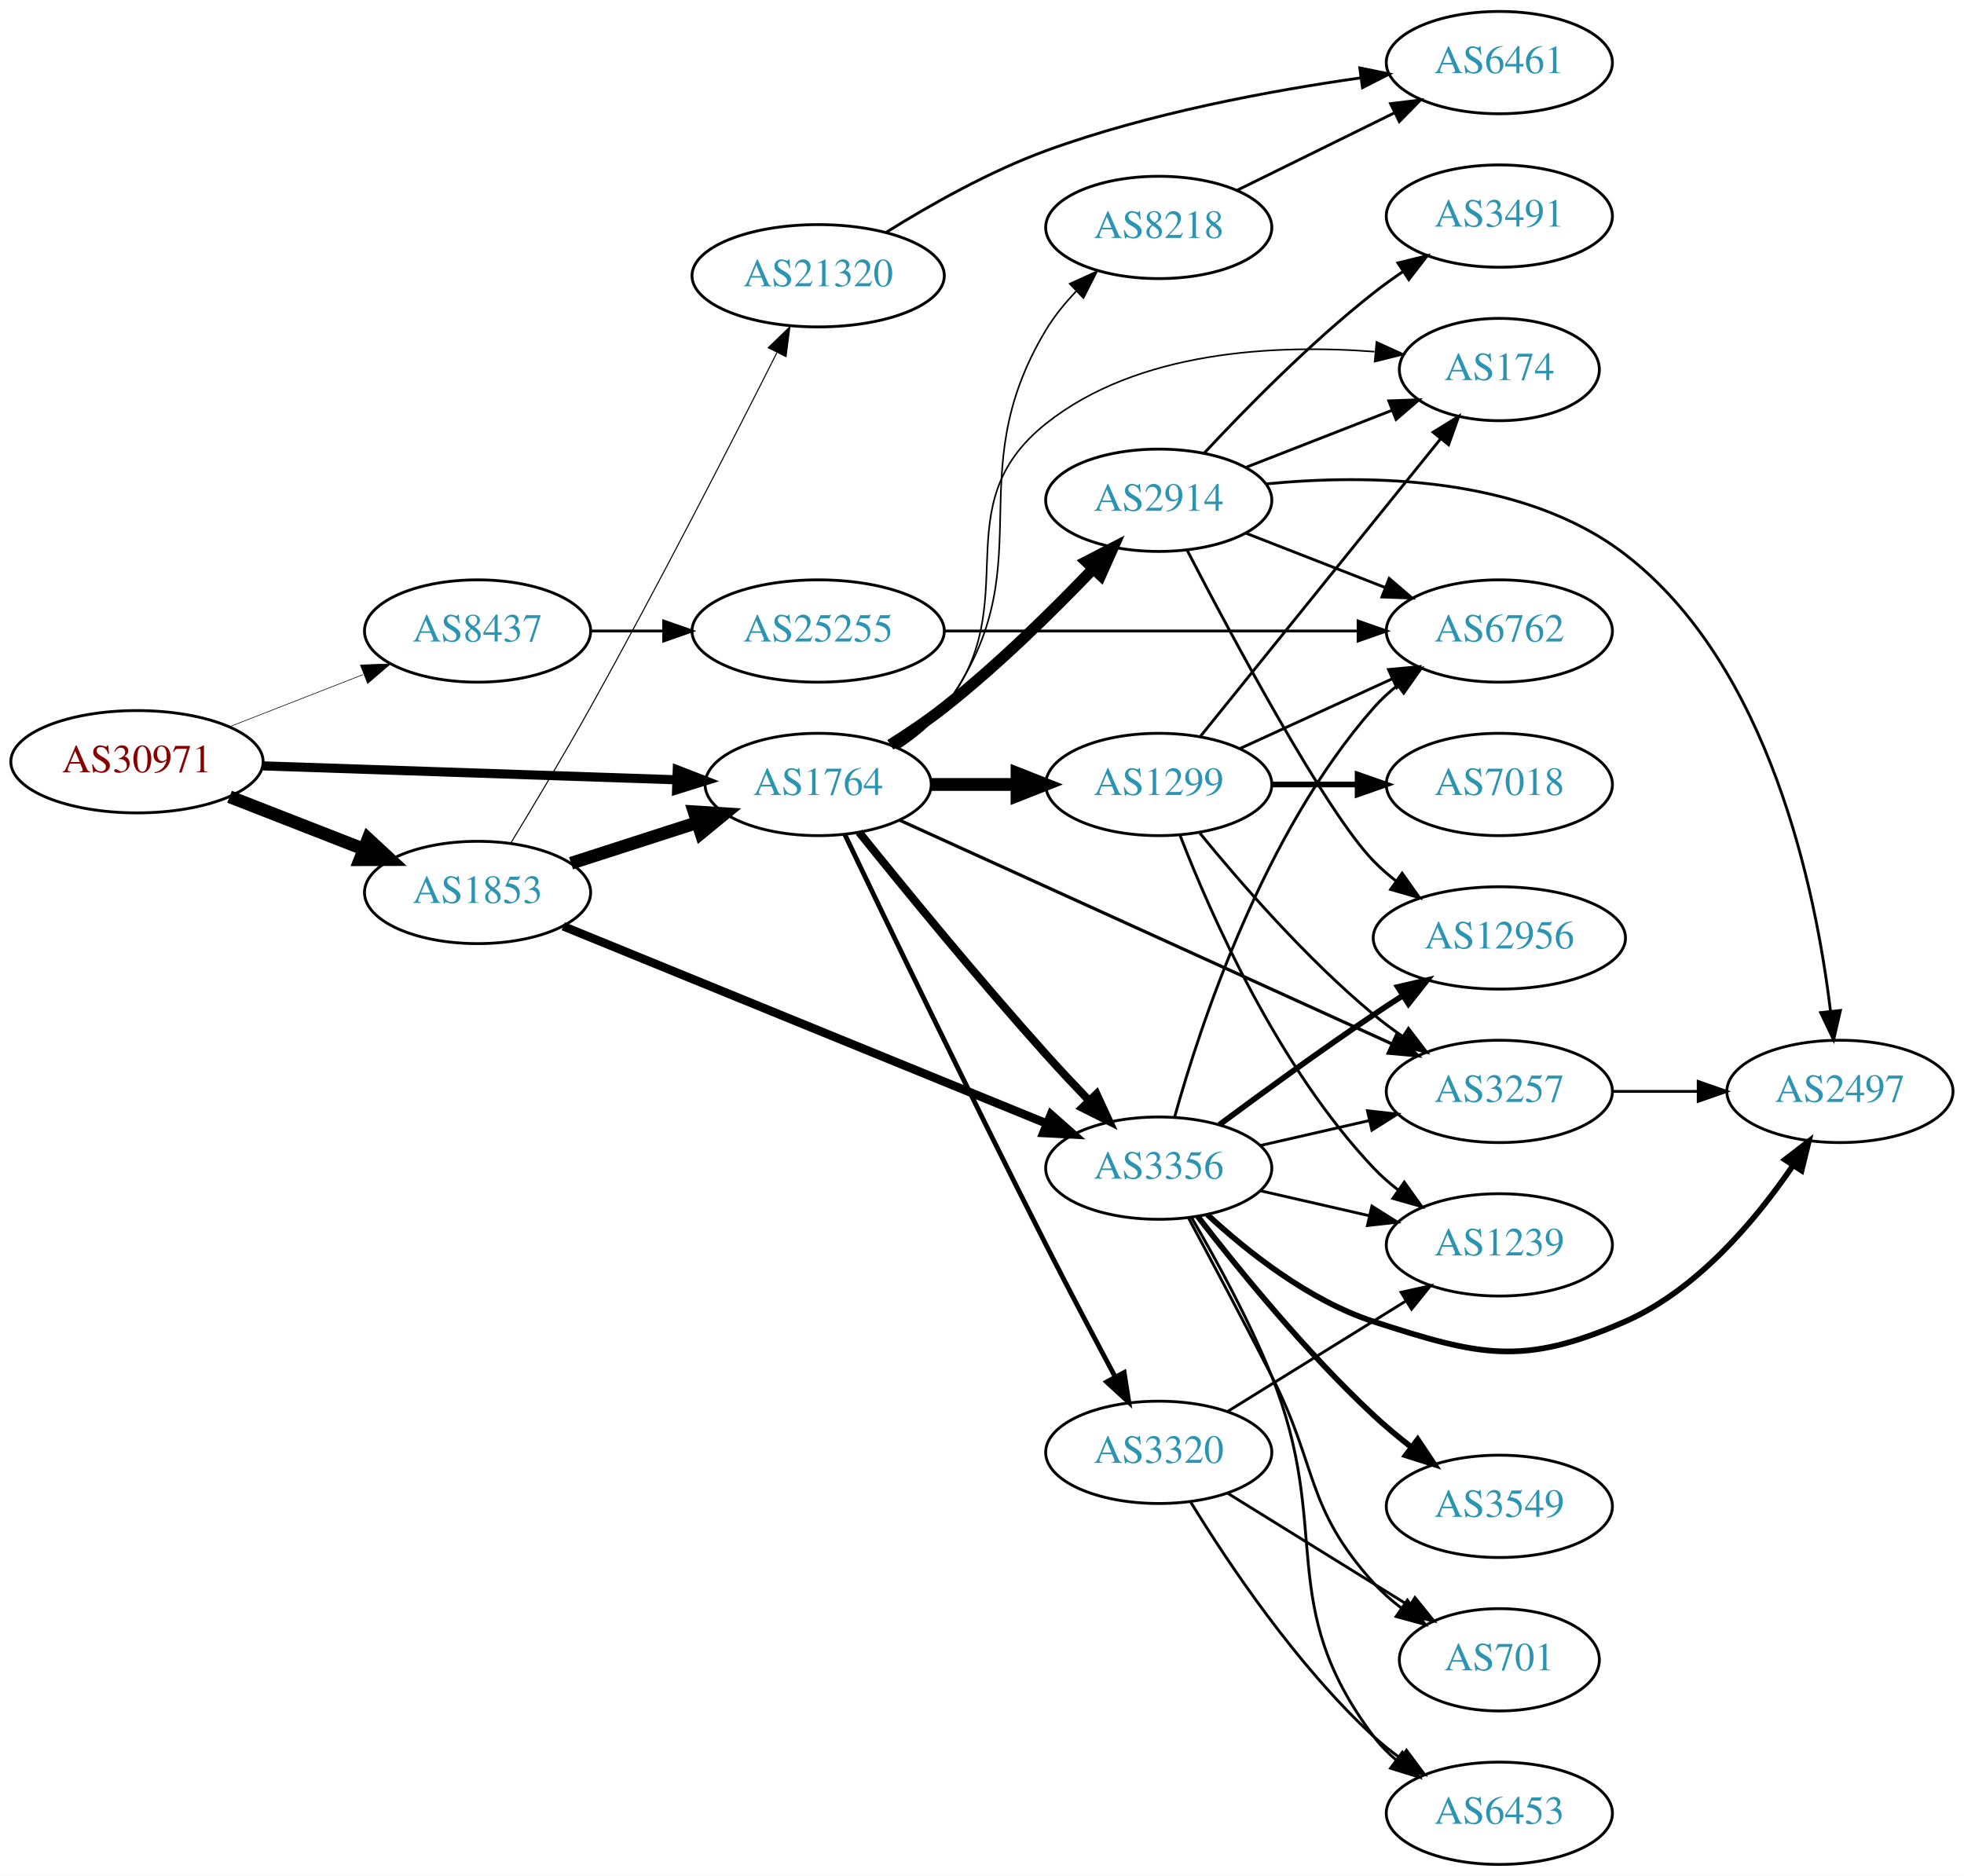
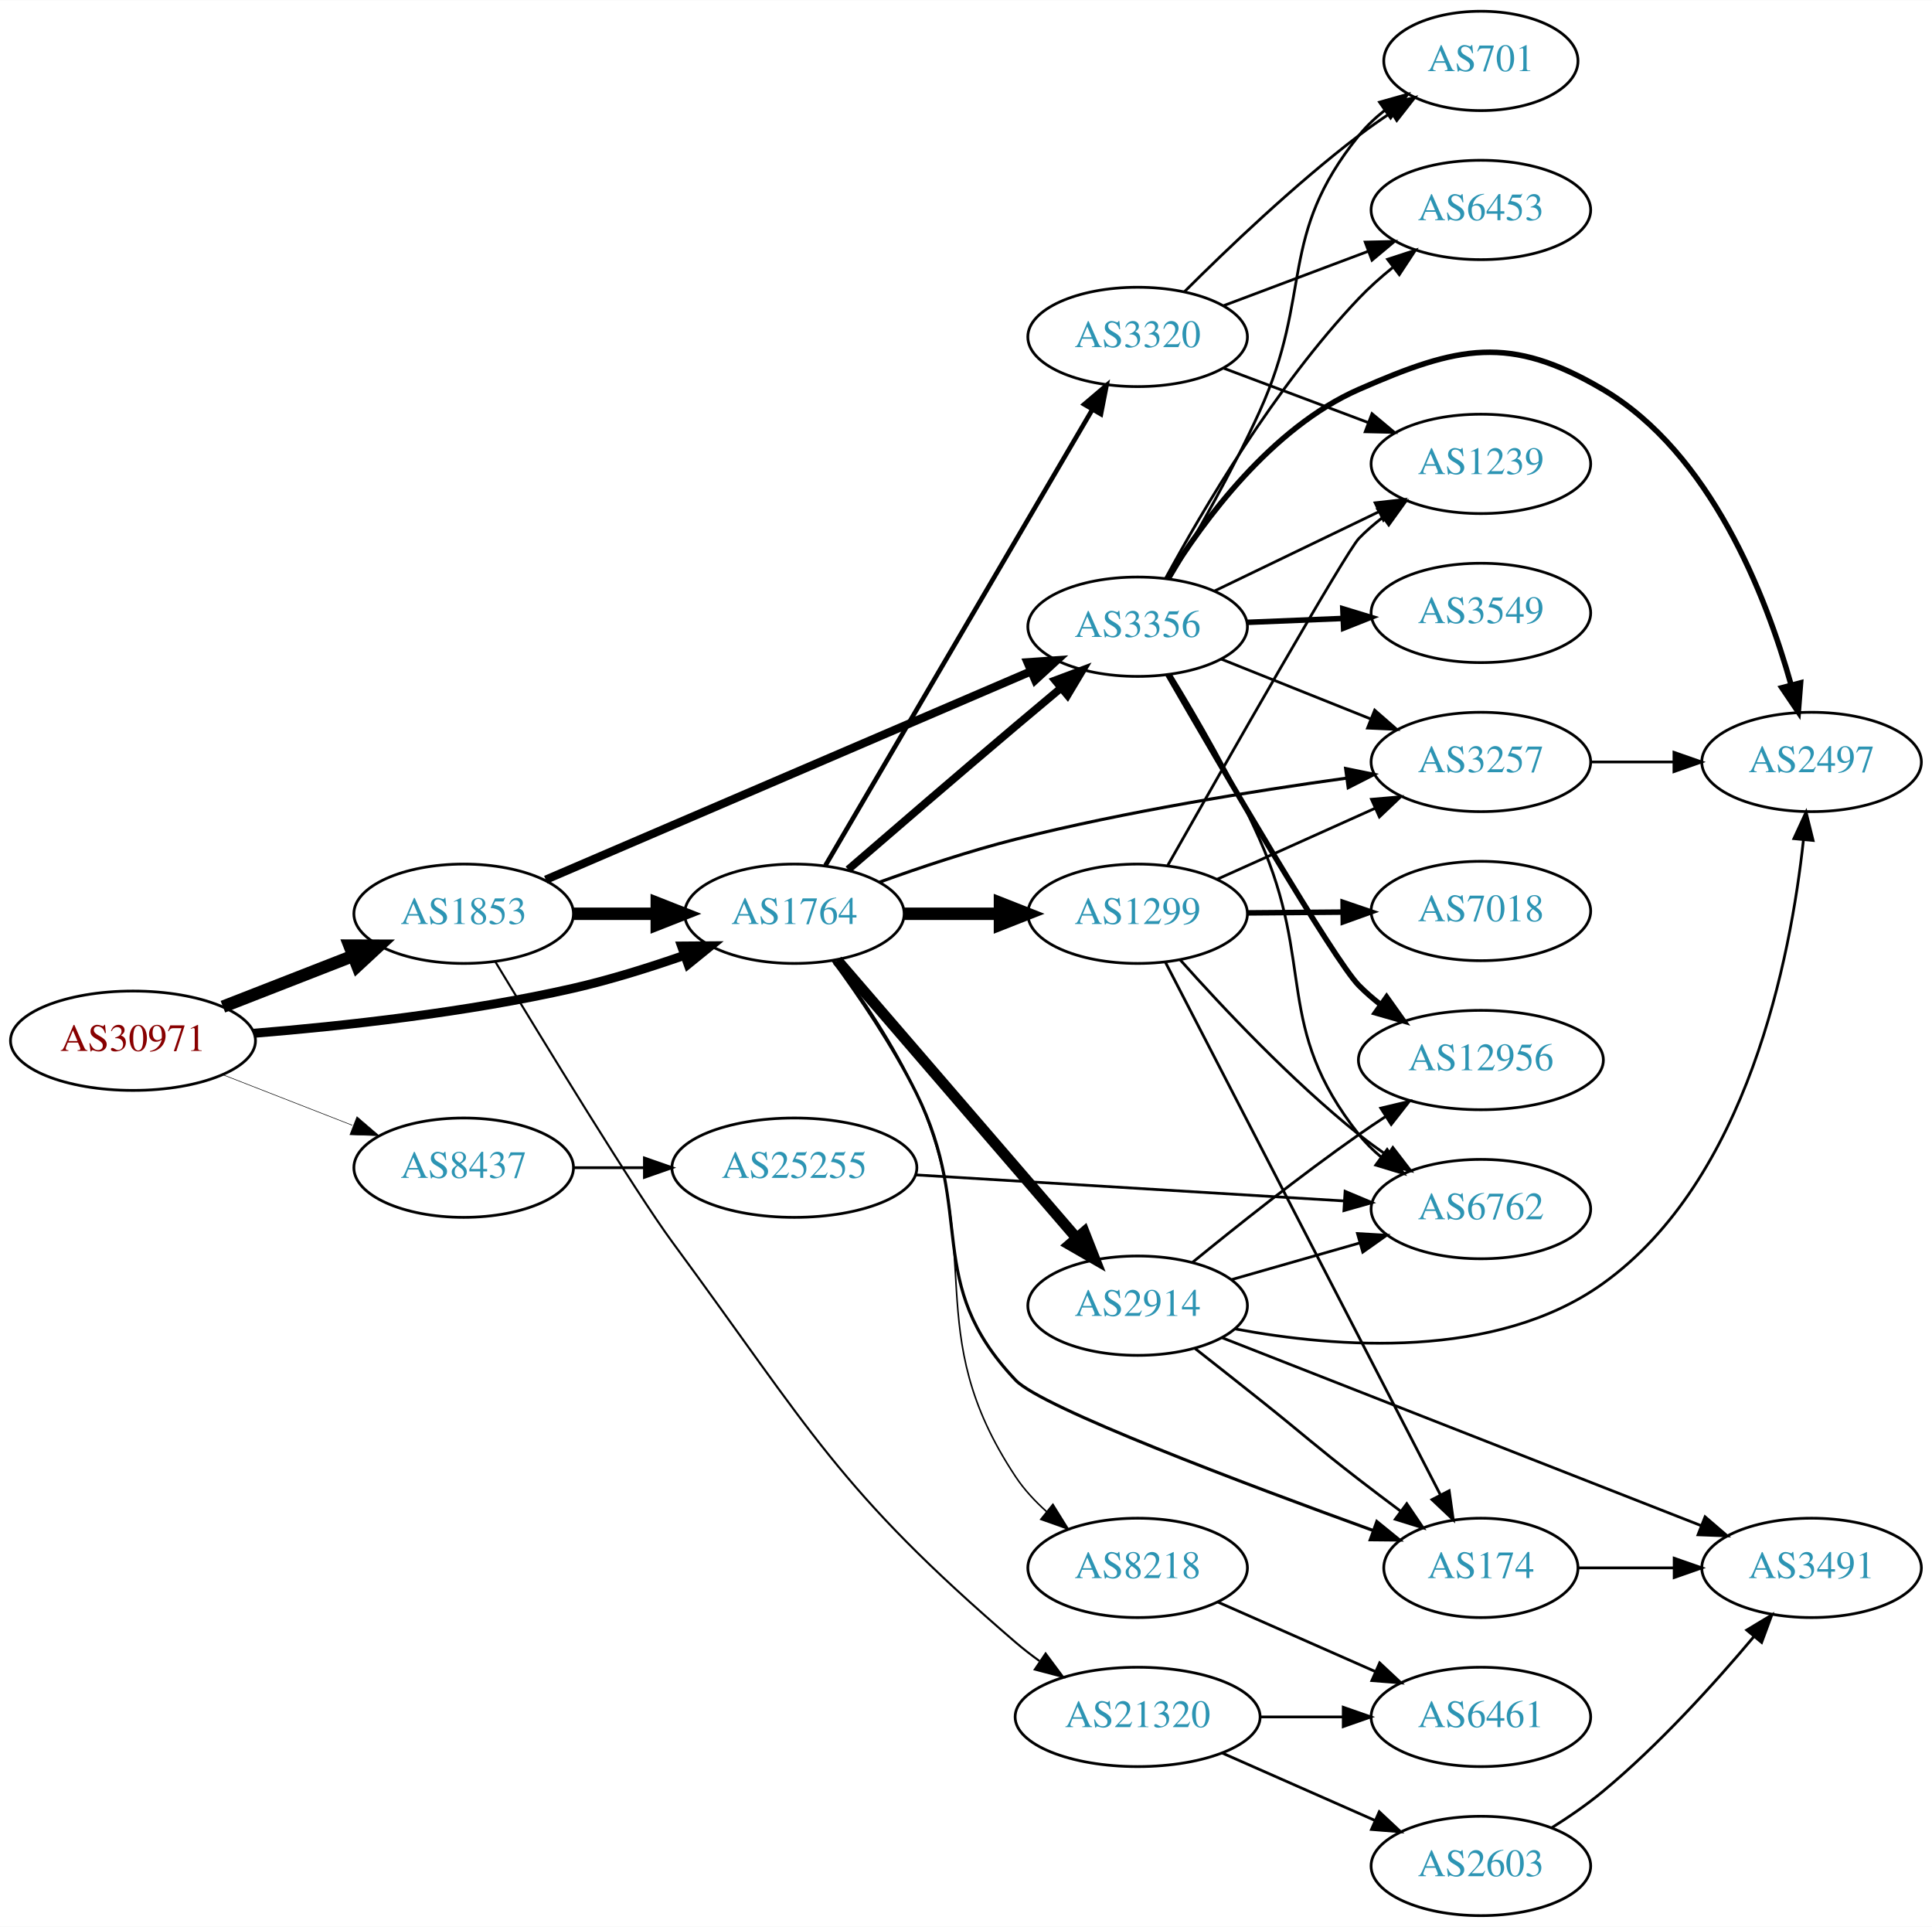
- <svg xmlns="http://www.w3.org/2000/svg" xmlns:xlink="http://www.w3.org/1999/xlink" width="691pt" height="660pt" viewBox="0.00 0.00 691.06 660.00">
-   <g id="graph0" class="graph" transform="scale(1 1) rotate(0) translate(4 656)">
-     <polygon fill="white" stroke="none" points="-4,4 -4,-656 687.055,-656 687.055,4 -4,4" />
+ <svg xmlns="http://www.w3.org/2000/svg" xmlns:xlink="http://www.w3.org/1999/xlink" width="700pt" height="698pt" viewBox="0.00 0.00 700.15 698.00">
+   <g id="graph0" class="graph" transform="scale(1 1) rotate(0) translate(4 694)">
+     <polygon fill="white" stroke="none" points="-4,4 -4,-694 696.155,-694 696.155,4 -4,4" />
    <g id="node1" class="node">
      <g id="a_node1">
        <a xlink:href="/asn/30971" xlink:title="AS30971 ~ Jakob-Haringer-Strasse 8 [AT]">
-           <ellipse fill="#ffffff" stroke="black" cx="44.196" cy="-388" rx="44.393" ry="18" />
-           <text text-anchor="middle" x="44.196" y="-384.3" font-family="Times,serif" font-size="14.00" fill="#880000">AS30971</text>
+           <ellipse fill="#ffffff" stroke="black" cx="44.196" cy="-317" rx="44.393" ry="18" />
+           <text text-anchor="middle" x="44.196" y="-313.3" font-family="Times,serif" font-size="14.00" fill="#880000">AS30971</text>
        </a>
      </g>
    </g>
    <g id="node2" class="node">
      <g id="a_node2">
        <a xlink:href="/asn/1764" xlink:title="AS1764 ~ NEXTLAYER-AS [AT]">
-           <ellipse fill="#ffffff" stroke="black" cx="283.881" cy="-380" rx="39.794" ry="18" />
-           <text text-anchor="middle" x="283.881" y="-376.3" font-family="Times,serif" font-size="14.00" fill="#2c94b3">AS1764</text>
+           <ellipse fill="#ffffff" stroke="black" cx="283.881" cy="-363" rx="39.794" ry="18" />
+           <text text-anchor="middle" x="283.881" y="-359.3" font-family="Times,serif" font-size="14.00" fill="#2c94b3">AS1764</text>
        </a>
      </g>
    </g>
    <g id="edge1" class="edge">
-       <path fill="none" stroke="black" stroke-width="3.214" d="M88.515,-386.542C129.583,-385.16 191.197,-383.086 234.004,-381.645" />
-       <polygon fill="black" stroke="black" stroke-width="3.214" points="234.31,-385.137 244.187,-381.302 234.075,-378.141 234.31,-385.137" />
+       <path fill="none" stroke="black" stroke-width="3.273" d="M87.989,-319.694C120.121,-322.302 165.046,-327.199 203.685,-336 216.985,-339.029 231.183,-343.469 243.831,-347.876" />
+       <polygon fill="black" stroke="black" stroke-width="3.273" points="243,-351.297 253.595,-351.377 245.363,-344.707 243,-351.297" />
    </g>
    <g id="node3" class="node">
      <g id="a_node3">
        <a xlink:href="/asn/1853" xlink:title="AS1853 ~ ACOnet Backbone [AT]">
-           <ellipse fill="#ffffff" stroke="black" cx="164.039" cy="-342" rx="39.794" ry="18" />
-           <text text-anchor="middle" x="164.039" y="-338.3" font-family="Times,serif" font-size="14.00" fill="#2c94b3">AS1853</text>
+           <ellipse fill="#ffffff" stroke="black" cx="164.039" cy="-363" rx="39.794" ry="18" />
+           <text text-anchor="middle" x="164.039" y="-359.3" font-family="Times,serif" font-size="14.00" fill="#2c94b3">AS1853</text>
        </a>
      </g>
    </g>
    <g id="edge2" class="edge">
-       <path fill="none" stroke="black" stroke-width="4.5" d="M76.776,-375.673C91.205,-370.04 108.444,-363.311 123.706,-357.354" />
-       <polygon fill="black" stroke="black" stroke-width="4.5" points="125.516,-360.874 133.399,-353.57 122.652,-353.538 125.516,-360.874" />
+       <path fill="none" stroke="black" stroke-width="4.5" d="M76.776,-329.327C91.205,-334.96 108.444,-341.689 123.706,-347.646" />
+       <polygon fill="black" stroke="black" stroke-width="4.5" points="122.652,-351.462 133.399,-351.43 125.516,-344.126 122.652,-351.462" />
    </g>
    <g id="node4" class="node">
      <g id="a_node4">
        <a xlink:href="/asn/8437" xlink:title="AS8437 ~ Hutchison Drei Austria GmbH [AT]">
-           <ellipse fill="#ffffff" stroke="black" cx="164.039" cy="-434" rx="39.794" ry="18" />
-           <text text-anchor="middle" x="164.039" y="-430.3" font-family="Times,serif" font-size="14.00" fill="#2c94b3">AS8437</text>
+           <ellipse fill="#ffffff" stroke="black" cx="164.039" cy="-271" rx="39.794" ry="18" />
+           <text text-anchor="middle" x="164.039" y="-267.3" font-family="Times,serif" font-size="14.00" fill="#2c94b3">AS8437</text>
        </a>
      </g>
    </g>
    <g id="edge3" class="edge">
-       <path fill="none" stroke="black" stroke-width="0.214" d="M76.776,-400.327C91.205,-405.96 108.444,-412.689 123.706,-418.646" />
-       <polygon fill="black" stroke="black" stroke-width="0.214" points="122.811,-422.054 133.399,-422.43 125.357,-415.534 122.811,-422.054" />
+       <path fill="none" stroke="black" stroke-width="0.205" d="M76.776,-304.673C91.205,-299.04 108.444,-292.311 123.706,-286.354" />
+       <polygon fill="black" stroke="black" stroke-width="0.205" points="125.357,-289.466 133.399,-282.57 122.811,-282.946 125.357,-289.466" />
    </g>
    <g id="node5" class="node">
      <g id="a_node5">
-         <a xlink:href="/asn/3257" xlink:title="AS3257 ~ GTT [DE]">
-           <ellipse fill="#ffffff" stroke="black" cx="523.566" cy="-272" rx="39.794" ry="18" />
-           <text text-anchor="middle" x="523.566" y="-268.3" font-family="Times,serif" font-size="14.00" fill="#2c94b3">AS3257</text>
+         <a xlink:href="/asn/8218" xlink:title="AS8218 ~ legacy Neotelecoms [FR]">
+           <ellipse fill="#ffffff" stroke="black" cx="408.273" cy="-126" rx="39.794" ry="18" />
+           <text text-anchor="middle" x="408.273" y="-122.3" font-family="Times,serif" font-size="14.00" fill="#2c94b3">AS8218</text>
        </a>
      </g>
    </g>
    <g id="edge4" class="edge">
-       <path fill="none" stroke="black" stroke-width="1.125" d="M312.612,-367.4C355.459,-347.93 437.797,-310.518 485.639,-288.779" />
-       <polygon fill="black" stroke="black" stroke-width="1.125" points="487.356,-291.843 495.012,-284.52 484.46,-285.47 487.356,-291.843" />
+       <path fill="none" stroke="black" stroke-width="0.562" d="M298.484,-345.995C307.975,-333.391 320.288,-315.444 328.077,-298 354.098,-239.73 328.789,-212.172 364.077,-159 367.143,-154.38 371.077,-150.143 375.319,-146.356" />
+       <polygon fill="black" stroke="black" stroke-width="0.562" points="377.57,-149.037 383.165,-140.04 373.181,-143.584 377.57,-149.037" />
    </g>
    <g id="node6" class="node">
      <g id="a_node6">
-         <a xlink:href="/asn/3356" xlink:title="AS3356 ~ Level 3 Parent, LLC [US]">
-           <ellipse fill="#ffffff" stroke="black" cx="403.724" cy="-245" rx="39.794" ry="18" />
-           <text text-anchor="middle" x="403.724" y="-241.3" font-family="Times,serif" font-size="14.00" fill="#2c94b3">AS3356</text>
+         <a xlink:href="/asn/2914" xlink:title="AS2914 ~ NTT America, Inc. [US]">
+           <ellipse fill="#ffffff" stroke="black" cx="408.273" cy="-221" rx="39.794" ry="18" />
+           <text text-anchor="middle" x="408.273" y="-217.3" font-family="Times,serif" font-size="14.00" fill="#2c94b3">AS2914</text>
        </a>
      </g>
    </g>
    <g id="edge5" class="edge">
-       <path fill="none" stroke="black" stroke-width="2.812" d="M298.256,-363.213C313.719,-343.981 340.123,-311.684 364.077,-285 368.845,-279.689 374.08,-274.111 379.117,-268.863" />
-       <polygon fill="black" stroke="black" stroke-width="2.812" points="381.828,-271.095 386.275,-261.478 376.802,-266.222 381.828,-271.095" />
+       <path fill="none" stroke="black" stroke-width="3.938" d="M299.402,-346.153C320.933,-321.173 361.443,-274.172 386.227,-245.418" />
+       <polygon fill="black" stroke="black" stroke-width="3.938" points="388.894,-247.685 392.772,-237.825 383.592,-243.115 388.894,-247.685" />
    </g>
    <g id="node7" class="node">
      <g id="a_node7">
-         <a xlink:href="/asn/1299" xlink:title="AS1299 ~ Telia Carrier [EU]">
-           <ellipse fill="#ffffff" stroke="black" cx="403.724" cy="-380" rx="39.794" ry="18" />
-           <text text-anchor="middle" x="403.724" y="-376.3" font-family="Times,serif" font-size="14.00" fill="#2c94b3">AS1299</text>
+         <a xlink:href="/asn/174" xlink:title="AS174 ~ Cogent Communications [US]">
+           <ellipse fill="#ffffff" stroke="black" cx="532.666" cy="-126" rx="35.194" ry="18" />
+           <text text-anchor="middle" x="532.666" y="-122.3" font-family="Times,serif" font-size="14.00" fill="#2c94b3">AS174</text>
        </a>
      </g>
    </g>
    <g id="edge6" class="edge">
-       <path fill="none" stroke="black" stroke-width="4.5" d="M323.794,-380C333.347,-380 343.697,-380 353.659,-380" />
-       <polygon fill="black" stroke="black" stroke-width="4.5" points="353.852,-383.938 363.852,-380 353.852,-376.063 353.852,-383.938" />
+       <path fill="none" stroke="black" stroke-width="1.125" d="M297.87,-346.068C307.181,-333.354 319.538,-315.241 328.077,-298 349.787,-254.169 330.405,-229.478 364.077,-194 373.461,-184.113 447.224,-156.352 493.709,-139.514" />
+       <polygon fill="black" stroke="black" stroke-width="1.125" points="494.963,-142.782 503.182,-136.097 492.587,-136.198 494.963,-142.782" />
    </g>
    <g id="node8" class="node">
      <g id="a_node8">
-         <a xlink:href="/asn/3320" xlink:title="AS3320 ~ DTAG [DE]">
-           <ellipse fill="#ffffff" stroke="black" cx="403.724" cy="-145" rx="39.794" ry="18" />
-           <text text-anchor="middle" x="403.724" y="-141.3" font-family="Times,serif" font-size="14.00" fill="#2c94b3">AS3320</text>
+         <a xlink:href="/asn/1299" xlink:title="AS1299 ~ Telia Carrier [EU]">
+           <ellipse fill="#ffffff" stroke="black" cx="408.273" cy="-363" rx="39.794" ry="18" />
+           <text text-anchor="middle" x="408.273" y="-359.3" font-family="Times,serif" font-size="14.00" fill="#2c94b3">AS1299</text>
        </a>
      </g>
    </g>
    <g id="edge7" class="edge">
-       <path fill="none" stroke="black" stroke-width="1.688" d="M293.253,-362.408C307.505,-332.565 337.523,-270.173 364.077,-218 371.952,-202.528 381.021,-185.364 388.395,-171.569" />
-       <polygon fill="black" stroke="black" stroke-width="1.688" points="391.553,-173.085 393.193,-162.618 385.383,-169.778 391.553,-173.085" />
+       <path fill="none" stroke="black" stroke-width="4.5" d="M323.607,-363C334.545,-363 346.596,-363 358.062,-363" />
+       <polygon fill="black" stroke="black" stroke-width="4.5" points="358.38,-366.938 368.38,-363 358.38,-359.063 358.38,-366.938" />
    </g>
    <g id="node9" class="node">
      <g id="a_node9">
-         <a xlink:href="/asn/8218" xlink:title="AS8218 ~ legacy Neotelecoms [FR]">
-           <ellipse fill="#ffffff" stroke="black" cx="403.724" cy="-576" rx="39.794" ry="18" />
-           <text text-anchor="middle" x="403.724" y="-572.3" font-family="Times,serif" font-size="14.00" fill="#2c94b3">AS8218</text>
+         <a xlink:href="/asn/3356" xlink:title="AS3356 ~ Level 3 Parent, LLC [US]">
+           <ellipse fill="#ffffff" stroke="black" cx="408.273" cy="-467" rx="39.794" ry="18" />
+           <text text-anchor="middle" x="408.273" y="-463.3" font-family="Times,serif" font-size="14.00" fill="#2c94b3">AS3356</text>
        </a>
      </g>
    </g>
    <g id="edge8" class="edge">
-       <path fill="none" stroke="black" stroke-width="0.562" d="M312.082,-392.681C318.063,-396.55 323.862,-401.318 328.077,-407 364.562,-456.183 332.457,-487.557 364.077,-540 366.977,-544.81 370.702,-549.379 374.69,-553.547" />
-       <polygon fill="black" stroke="black" stroke-width="0.562" points="372.392,-556.191 382.034,-560.582 377.234,-551.137 372.392,-556.191" />
+       <path fill="none" stroke="black" stroke-width="2.812" d="M303.377,-379.015C319.386,-392.844 343.185,-413.327 364.077,-431 369.385,-435.49 375.083,-440.268 380.543,-444.827" />
+       <polygon fill="black" stroke="black" stroke-width="2.812" points="378.376,-447.577 388.299,-451.289 382.856,-442.199 378.376,-447.577" />
    </g>
    <g id="node10" class="node">
      <g id="a_node10">
-         <a xlink:href="/asn/174" xlink:title="AS174 ~ Cogent Communications [US]">
-           <ellipse fill="#ffffff" stroke="black" cx="523.566" cy="-526" rx="35.194" ry="18" />
-           <text text-anchor="middle" x="523.566" y="-522.3" font-family="Times,serif" font-size="14.00" fill="#2c94b3">AS174</text>
+         <a xlink:href="/asn/3320" xlink:title="AS3320 ~ DTAG [DE]">
+           <ellipse fill="#ffffff" stroke="black" cx="408.273" cy="-572" rx="39.794" ry="18" />
+           <text text-anchor="middle" x="408.273" y="-568.3" font-family="Times,serif" font-size="14.00" fill="#2c94b3">AS3320</text>
        </a>
      </g>
    </g>
    <g id="edge9" class="edge">
-       <path fill="none" stroke="black" stroke-width="0.562" d="M311.759,-392.93C317.751,-396.792 323.635,-401.494 328.077,-407 357.737,-443.764 327.119,-477.582 364.077,-507 396.401,-532.729 444.824,-534.935 479.635,-532.29" />
-       <polygon fill="black" stroke="black" stroke-width="0.562" points="480.333,-535.74 489.968,-531.334 479.688,-528.77 480.333,-535.74" />
+       <path fill="none" stroke="black" stroke-width="1.688" d="M295.106,-380.46C316.569,-417.112 366.43,-502.254 391.819,-545.61" />
+       <polygon fill="black" stroke="black" stroke-width="1.688" points="388.918,-547.582 396.992,-554.443 394.959,-544.045 388.918,-547.582" />
    </g>
    <g id="node11" class="node">
      <g id="a_node11">
-         <a xlink:href="/asn/2914" xlink:title="AS2914 ~ NTT America, Inc. [US]">
-           <ellipse fill="#ffffff" stroke="black" cx="403.724" cy="-480" rx="39.794" ry="18" />
-           <text text-anchor="middle" x="403.724" y="-476.3" font-family="Times,serif" font-size="14.00" fill="#2c94b3">AS2914</text>
+         <a xlink:href="/asn/3257" xlink:title="AS3257 ~ GTT [DE]">
+           <ellipse fill="#ffffff" stroke="black" cx="532.666" cy="-418" rx="39.794" ry="18" />
+           <text text-anchor="middle" x="532.666" y="-414.3" font-family="Times,serif" font-size="14.00" fill="#2c94b3">AS3257</text>
        </a>
      </g>
    </g>
    <g id="edge10" class="edge">
-       <path fill="none" stroke="black" stroke-width="3.938" d="M309.269,-393.967C315.58,-397.922 322.238,-402.408 328.077,-407 347.005,-421.886 366.389,-440.98 380.66,-455.906" />
-       <polygon fill="black" stroke="black" stroke-width="3.938" points="378.217,-458.418 387.626,-463.288 383.308,-453.613 378.217,-458.418" />
-     </g>
-     <g id="edge29" class="edge">
-       <path fill="none" stroke="black" stroke-width="4.5" d="M196.929,-352.283C210.553,-356.677 226.639,-361.864 241.188,-366.555" />
-       <polygon fill="black" stroke="black" stroke-width="4.5" points="240.24,-370.387 250.966,-369.708 242.657,-362.892 240.24,-370.387" />
+       <path fill="none" stroke="black" stroke-width="1.125" d="M314.621,-374.424C329.332,-379.744 347.457,-385.808 364.077,-390 403.996,-400.068 450.198,-407.48 483.969,-412.14" />
+       <polygon fill="black" stroke="black" stroke-width="1.125" points="483.651,-415.629 494.03,-413.498 484.588,-408.692 483.651,-415.629" />
+     </g>
+     <g id="edge31" class="edge">
+       <path fill="none" stroke="black" stroke-width="4.5" d="M203.951,-363C213.505,-363 223.854,-363 233.817,-363" />
+       <polygon fill="black" stroke="black" stroke-width="4.5" points="234.009,-366.938 244.009,-363 234.009,-359.063 234.009,-366.938" />
    </g>
    <g id="edge30" class="edge">
-       <path fill="none" stroke="black" stroke-width="3" d="M194.184,-330.106C236.977,-312.642 316.869,-280.038 364.377,-260.649" />
-       <polygon fill="black" stroke="black" stroke-width="3" points="365.776,-263.859 373.713,-256.84 363.131,-257.378 365.776,-263.859" />
+       <path fill="none" stroke="black" stroke-width="3" d="M193.777,-375.339C237.601,-394.154 321.152,-430.025 369.721,-450.878" />
+       <polygon fill="black" stroke="black" stroke-width="3" points="368.377,-454.109 378.947,-454.838 371.139,-447.677 368.377,-454.109" />
+     </g>
+     <g id="node22" class="node">
+       <g id="a_node22">
+         <a xlink:href="/asn/21320" xlink:title="AS21320 ~ GEANT Vereniging [EU]">
+           <ellipse fill="#ffffff" stroke="black" cx="408.273" cy="-72" rx="44.393" ry="18" />
+           <text text-anchor="middle" x="408.273" y="-68.3" font-family="Times,serif" font-size="14.00" fill="#2c94b3">AS21320</text>
+         </a>
+       </g>
+     </g>
+     <g id="edge32" class="edge">
+       <path fill="none" stroke="black" stroke-width="0.75" d="M175.437,-345.727C192.567,-317.395 226.166,-262.363 239.685,-244 290.027,-175.624 299.696,-154.359 364.077,-99 366.774,-96.681 369.69,-94.424 372.689,-92.267" />
+       <polygon fill="black" stroke="black" stroke-width="0.75" points="374.922,-94.983 381.25,-86.485 371.004,-89.182 374.922,-94.983" />
+     </g>
+     <g id="node24" class="node">
+       <g id="a_node24">
+         <a xlink:href="/asn/25255" xlink:title="AS25255 ~ ==&gt; TELE2 AUSTRIA &lt;== [AT]">
+           <ellipse fill="#ffffff" stroke="black" cx="283.881" cy="-271" rx="44.393" ry="18" />
+           <text text-anchor="middle" x="283.881" y="-267.3" font-family="Times,serif" font-size="14.00" fill="#2c94b3">AS25255</text>
+         </a>
+       </g>
+     </g>
+     <g id="edge41" class="edge">
+       <path fill="none" stroke="black" d="M203.951,-271C212.054,-271 220.729,-271 229.255,-271" />
+       <polygon fill="black" stroke="black" points="229.533,-274.5 239.533,-271 229.533,-267.5 229.533,-274.5" />
+     </g>
+     <g id="node12" class="node">
+       <g id="a_node12">
+         <a xlink:href="/asn/6461" xlink:title="AS6461 ~ Zayo Bandwidth [US]">
+           <ellipse fill="#ffffff" stroke="black" cx="532.666" cy="-72" rx="39.794" ry="18" />
+           <text text-anchor="middle" x="532.666" y="-68.3" font-family="Times,serif" font-size="14.00" fill="#2c94b3">AS6461</text>
+         </a>
+       </g>
+     </g>
+     <g id="edge11" class="edge">
+       <path fill="none" stroke="black" d="M437.353,-113.611C454.3,-106.134 476.098,-96.517 494.467,-88.412" />
+       <polygon fill="black" stroke="black" points="495.981,-91.57 503.717,-84.331 493.155,-85.165 495.981,-91.57" />
+     </g>
+     <g id="edge33" class="edge">
+       <path fill="none" stroke="black" d="M429.094,-205.475C436.45,-199.693 444.854,-193.064 452.469,-187 468.542,-174.202 472.212,-170.562 488.469,-158 493.295,-154.271 498.472,-150.361 503.506,-146.605" />
+       <polygon fill="black" stroke="black" points="505.807,-149.256 511.755,-140.489 501.638,-143.633 505.807,-149.256" />
+     </g>
+     <g id="node13" class="node">
+       <g id="a_node13">
+         <a xlink:href="/asn/3491" xlink:title="AS3491 ~ PCCW Global, Inc. [US]">
+           <ellipse fill="#ffffff" stroke="black" cx="652.508" cy="-126" rx="39.794" ry="18" />
+           <text text-anchor="middle" x="652.508" y="-122.3" font-family="Times,serif" font-size="14.00" fill="#2c94b3">AS3491</text>
+         </a>
+       </g>
+     </g>
+     <g id="edge36" class="edge">
+       <path fill="none" stroke="black" d="M438.976,-209.351C482.589,-192.247 564.01,-160.315 612.428,-141.327" />
+       <polygon fill="black" stroke="black" points="613.91,-144.505 621.942,-137.595 611.354,-137.988 613.91,-144.505" />
+     </g>
+     <g id="node15" class="node">
+       <g id="a_node15">
+         <a xlink:href="/asn/6762" xlink:title="AS6762 ~ TELECOM ITALIA SPARKLE S.p.A. [IT]">
+           <ellipse fill="#ffffff" stroke="black" cx="532.666" cy="-256" rx="39.794" ry="18" />
+           <text text-anchor="middle" x="532.666" y="-252.3" font-family="Times,serif" font-size="14.00" fill="#2c94b3">AS6762</text>
+         </a>
+       </g>
+     </g>
+     <g id="edge34" class="edge">
+       <path fill="none" stroke="black" d="M442.394,-230.472C456.681,-234.557 473.573,-239.388 488.798,-243.741" />
+       <polygon fill="black" stroke="black" points="487.941,-247.137 498.518,-246.521 489.866,-240.406 487.941,-247.137" />
+     </g>
+     <g id="node18" class="node">
+       <g id="a_node18">
+         <a xlink:href="/asn/12956" xlink:title="AS12956 ~ TELXIUS [ES]">
+           <ellipse fill="#ffffff" stroke="black" cx="532.666" cy="-310" rx="44.393" ry="18" />
+           <text text-anchor="middle" x="532.666" y="-306.3" font-family="Times,serif" font-size="14.00" fill="#2c94b3">AS12956</text>
+         </a>
+       </g>
+     </g>
+     <g id="edge37" class="edge">
+       <path fill="none" stroke="black" d="M428.049,-236.612C443.832,-249.512 467.165,-268.065 488.469,-283 491.547,-285.158 494.793,-287.343 498.068,-289.487" />
+       <polygon fill="black" stroke="black" points="496.395,-292.572 506.703,-295.021 500.172,-286.679 496.395,-292.572" />
+     </g>
+     <g id="node19" class="node">
+       <g id="a_node19">
+         <a xlink:href="/asn/2497" xlink:title="AS2497 ~ Internet Initiative Japan Inc. [JP]">
+           <ellipse fill="#ffffff" stroke="black" cx="652.508" cy="-418" rx="39.794" ry="18" />
+           <text text-anchor="middle" x="652.508" y="-414.3" font-family="Times,serif" font-size="14.00" fill="#2c94b3">AS2497</text>
+         </a>
+       </g>
+     </g>
+     <g id="edge35" class="edge">
+       <path fill="none" stroke="black" d="M443.598,-212.585C480.162,-205.734 538.015,-201.198 576.862,-229 629.36,-266.572 644.946,-347.001 649.567,-389.82" />
+       <polygon fill="black" stroke="black" points="646.089,-390.223 650.521,-399.847 653.058,-389.56 646.089,-390.223" />
+     </g>
+     <g id="edge12" class="edge">
+       <path fill="none" stroke="black" d="M568.067,-126C578.891,-126 591.059,-126 602.686,-126" />
+       <polygon fill="black" stroke="black" points="602.717,-129.5 612.717,-126 602.717,-122.5 602.717,-129.5" />
+     </g>
+     <g id="edge14" class="edge">
+       <path fill="none" stroke="black" d="M418.273,-345.573C439.493,-304.484 492.76,-201.337 517.997,-152.468" />
+       <polygon fill="black" stroke="black" points="521.174,-153.944 522.653,-143.453 514.954,-150.732 521.174,-153.944" />
+     </g>
+     <g id="edge16" class="edge">
+       <path fill="none" stroke="black" d="M437.046,-375.48C453.983,-383.091 475.847,-392.917 494.29,-401.205" />
+       <polygon fill="black" stroke="black" points="493.023,-404.472 503.579,-405.379 495.892,-398.087 493.023,-404.472" />
+     </g>
+     <g id="node14" class="node">
+       <g id="a_node14">
+         <a xlink:href="/asn/7018" xlink:title="AS7018 ~ AT&amp;T Services, Inc. [US]">
+           <ellipse fill="#ffffff" stroke="black" cx="532.666" cy="-364" rx="39.794" ry="18" />
+           <text text-anchor="middle" x="532.666" y="-360.3" font-family="Times,serif" font-size="14.00" fill="#2c94b3">AS7018</text>
+         </a>
+       </g>
+     </g>
+     <g id="edge13" class="edge">
+       <path fill="none" stroke="black" stroke-width="2" d="M447.999,-363.316C458.937,-363.406 470.988,-363.504 482.454,-363.598" />
+       <polygon fill="black" stroke="black" stroke-width="2" points="482.743,-367.1 492.772,-363.682 482.801,-360.101 482.743,-367.1" />
+     </g>
+     <g id="edge15" class="edge">
+       <path fill="none" stroke="black" d="M423.745,-346.245C438.907,-329.227 463.896,-302.651 488.469,-283 491.733,-280.39 495.263,-277.824 498.851,-275.374" />
+       <polygon fill="black" stroke="black" points="500.768,-278.302 507.227,-269.904 496.94,-272.442 500.768,-278.302" />
+     </g>
+     <g id="node16" class="node">
+       <g id="a_node16">
+         <a xlink:href="/asn/1239" xlink:title="AS1239 ~ Sprint [US]">
+           <ellipse fill="#ffffff" stroke="black" cx="532.666" cy="-526" rx="39.794" ry="18" />
+           <text text-anchor="middle" x="532.666" y="-522.3" font-family="Times,serif" font-size="14.00" fill="#2c94b3">AS1239</text>
+         </a>
+       </g>
+     </g>
+     <g id="edge17" class="edge">
+       <path fill="none" stroke="black" d="M419.208,-380.572C439.413,-416.237 483.787,-494.169 488.469,-499 491.085,-501.699 494.023,-504.246 497.104,-506.617" />
+       <polygon fill="black" stroke="black" points="495.269,-509.605 505.47,-512.466 499.28,-503.868 495.269,-509.605" />
+     </g>
+     <g id="edge22" class="edge">
+       <path fill="none" stroke="black" d="M438.589,-455.263C454.82,-448.765 475.201,-440.606 492.75,-433.58" />
+       <polygon fill="black" stroke="black" points="494.182,-436.777 502.165,-429.811 491.58,-430.278 494.182,-436.777" />
+     </g>
+     <g id="edge24" class="edge">
+       <path fill="none" stroke="black" d="M420.187,-449.744C429.559,-434.446 443.014,-411.293 452.469,-390 472.832,-344.143 457.376,-322.379 488.469,-283 490.799,-280.05 493.545,-277.335 496.506,-274.859" />
+       <polygon fill="black" stroke="black" points="498.699,-277.592 504.705,-268.864 494.567,-271.941 498.699,-277.592" />
+     </g>
+     <g id="edge19" class="edge">
+       <path fill="none" stroke="black" d="M436.133,-479.948C453.67,-488.402 476.769,-499.537 495.86,-508.74" />
+       <polygon fill="black" stroke="black" points="494.341,-511.893 504.869,-513.082 497.381,-505.587 494.341,-511.893" />
+     </g>
+     <g id="node17" class="node">
+       <g id="a_node17">
+         <a xlink:href="/asn/3549" xlink:title="AS3549 ~ Level 3 Parent, LLC [US]">
+           <ellipse fill="#ffffff" stroke="black" cx="532.666" cy="-472" rx="39.794" ry="18" />
+           <text text-anchor="middle" x="532.666" y="-468.3" font-family="Times,serif" font-size="14.00" fill="#2c94b3">AS3549</text>
+         </a>
+       </g>
+     </g>
+     <g id="edge18" class="edge">
+       <path fill="none" stroke="black" stroke-width="2" d="M447.999,-468.582C458.937,-469.029 470.988,-469.521 482.454,-469.99" />
+       <polygon fill="black" stroke="black" stroke-width="2" points="482.637,-473.5 492.772,-470.411 482.923,-466.506 482.637,-473.5" />
+     </g>
+     <g id="edge20" class="edge">
+       <path fill="none" stroke="black" stroke-width="2" d="M419.225,-449.679C438.413,-416.433 479.435,-346.139 488.469,-337 490.906,-334.535 493.609,-332.193 496.439,-329.992" />
+       <polygon fill="black" stroke="black" stroke-width="2" points="498.501,-332.821 504.639,-324.185 494.455,-327.108 498.501,-332.821" />
+     </g>
+     <g id="edge21" class="edge">
+       <path fill="none" stroke="black" stroke-width="2" d="M419.156,-484.537C432.026,-505.372 456.684,-539.061 488.469,-553 524.447,-568.778 543.023,-572.957 576.862,-553 615.996,-529.921 636.043,-478.148 645.115,-445.844" />
+       <polygon fill="black" stroke="black" stroke-width="2" points="648.519,-446.663 647.686,-436.101 641.751,-444.878 648.519,-446.663" />
+     </g>
+     <g id="node20" class="node">
+       <g id="a_node20">
+         <a xlink:href="/asn/6453" xlink:title="AS6453 ~ TATA COMMUNICATIONS (AMERICA) INC [US]">
+           <ellipse fill="#ffffff" stroke="black" cx="532.666" cy="-618" rx="39.794" ry="18" />
+           <text text-anchor="middle" x="532.666" y="-614.3" font-family="Times,serif" font-size="14.00" fill="#2c94b3">AS6453</text>
+         </a>
+       </g>
+     </g>
+     <g id="edge23" class="edge">
+       <path fill="none" stroke="black" d="M418.372,-484.494C431.633,-508.961 458.031,-553.988 488.469,-586 492.153,-589.874 496.351,-593.617 500.649,-597.093" />
+       <polygon fill="black" stroke="black" points="498.855,-600.126 508.927,-603.413 503.102,-594.563 498.855,-600.126" />
    </g>
    <g id="node21" class="node">
      <g id="a_node21">
-         <a xlink:href="/asn/21320" xlink:title="AS21320 ~ GEANT Vereniging [EU]">
-           <ellipse fill="#ffffff" stroke="black" cx="283.881" cy="-559" rx="44.393" ry="18" />
-           <text text-anchor="middle" x="283.881" y="-555.3" font-family="Times,serif" font-size="14.00" fill="#2c94b3">AS21320</text>
-         </a>
-       </g>
-     </g>
-     <g id="edge31" class="edge">
-       <path fill="none" stroke="black" stroke-width="0.375" d="M175.639,-359.227C183.559,-372.24 194.547,-390.6 203.685,-407 227.733,-450.157 253.9,-501.27 269.322,-531.866" />
-       <polygon fill="black" stroke="black" stroke-width="0.375" points="266.317,-533.68 273.936,-541.042 272.571,-530.536 266.317,-533.68" />
+         <a xlink:href="/asn/701" xlink:title="AS701 ~ UUNET [US]">
+           <ellipse fill="#ffffff" stroke="black" cx="532.666" cy="-672" rx="35.194" ry="18" />
+           <text text-anchor="middle" x="532.666" y="-668.3" font-family="Times,serif" font-size="14.00" fill="#2c94b3">AS701</text>
+         </a>
+       </g>
+     </g>
+     <g id="edge25" class="edge">
+       <path fill="none" stroke="black" d="M419.875,-484.244C429.171,-499.782 442.69,-523.43 452.469,-545 471.974,-588.022 458.809,-608.236 488.469,-645 491.156,-648.33 494.369,-651.365 497.815,-654.099" />
+       <polygon fill="black" stroke="black" points="495.937,-657.057 506.137,-659.925 499.952,-651.322 495.937,-657.057" />
+     </g>
+     <g id="edge26" class="edge">
+       <path fill="none" stroke="black" d="M439.528,-560.629C455.268,-554.713 474.715,-547.404 491.68,-541.028" />
+       <polygon fill="black" stroke="black" points="493.206,-544.194 501.335,-537.399 490.743,-537.641 493.206,-544.194" />
+     </g>
+     <g id="edge27" class="edge">
+       <path fill="none" stroke="black" d="M439.528,-583.371C455.268,-589.287 474.715,-596.596 491.68,-602.972" />
+       <polygon fill="black" stroke="black" points="490.743,-606.359 501.335,-606.601 493.206,-599.806 490.743,-606.359" />
+     </g>
+     <g id="edge28" class="edge">
+       <path fill="none" stroke="black" d="M425.172,-588.319C440.629,-603.772 465.128,-627.194 488.469,-645 492.128,-647.791 496.084,-650.563 500.065,-653.208" />
+       <polygon fill="black" stroke="black" points="498.407,-656.303 508.715,-658.754 502.186,-650.41 498.407,-656.303" />
+     </g>
+     <g id="edge29" class="edge">
+       <path fill="none" stroke="black" d="M572.578,-418C582.131,-418 592.481,-418 602.444,-418" />
+       <polygon fill="black" stroke="black" points="602.636,-421.5 612.636,-418 602.636,-414.5 602.636,-421.5" />
+     </g>
+     <g id="edge38" class="edge">
+       <path fill="none" stroke="black" d="M452.769,-72C462.458,-72 472.795,-72 482.687,-72" />
+       <polygon fill="black" stroke="black" points="482.79,-75.5 492.79,-72 482.79,-68.5 482.79,-75.5" />
    </g>
    <g id="node23" class="node">
      <g id="a_node23">
-         <a xlink:href="/asn/25255" xlink:title="AS25255 ~ ==&gt; TELE2 AUSTRIA &lt;== [AT]">
-           <ellipse fill="#ffffff" stroke="black" cx="283.881" cy="-434" rx="44.393" ry="18" />
-           <text text-anchor="middle" x="283.881" y="-430.3" font-family="Times,serif" font-size="14.00" fill="#2c94b3">AS25255</text>
-         </a>
-       </g>
-     </g>
-     <g id="edge38" class="edge">
-       <path fill="none" stroke="black" d="M203.951,-434C212.054,-434 220.729,-434 229.255,-434" />
-       <polygon fill="black" stroke="black" points="229.533,-437.5 239.533,-434 229.533,-430.5 229.533,-437.5" />
-     </g>
-     <g id="node12" class="node">
-       <g id="a_node12">
-         <a xlink:href="/asn/2497" xlink:title="AS2497 ~ Internet Initiative Japan Inc. [JP]">
-           <ellipse fill="#ffffff" stroke="black" cx="643.409" cy="-272" rx="39.794" ry="18" />
-           <text text-anchor="middle" x="643.409" y="-268.3" font-family="Times,serif" font-size="14.00" fill="#2c94b3">AS2497</text>
-         </a>
-       </g>
-     </g>
-     <g id="edge11" class="edge">
-       <path fill="none" stroke="black" d="M563.479,-272C573.032,-272 583.382,-272 593.345,-272" />
-       <polygon fill="black" stroke="black" points="593.537,-275.5 603.537,-272 593.537,-268.5 593.537,-275.5" />
-     </g>
-     <g id="edge19" class="edge">
-       <path fill="none" stroke="black" d="M439.443,-252.955C451.443,-255.704 465.064,-258.825 477.756,-261.733" />
-       <polygon fill="black" stroke="black" points="477.159,-265.187 487.688,-264.009 478.722,-258.364 477.159,-265.187" />
-     </g>
-     <g id="edge16" class="edge">
-       <path fill="none" stroke="black" stroke-width="2" d="M420.779,-228.694C434.84,-215.66 456.545,-198.391 479.37,-191 516.745,-178.899 531.782,-175.229 567.762,-191 593.164,-202.134 613.742,-226.65 626.81,-245.812" />
-       <polygon fill="black" stroke="black" stroke-width="2" points="624.044,-247.979 632.442,-254.438 629.906,-244.152 624.044,-247.979" />
-     </g>
-     <g id="node13" class="node">
-       <g id="a_node13">
-         <a xlink:href="/asn/1239" xlink:title="AS1239 ~ Sprint [US]">
-           <ellipse fill="#ffffff" stroke="black" cx="523.566" cy="-218" rx="39.794" ry="18" />
-           <text text-anchor="middle" x="523.566" y="-214.3" font-family="Times,serif" font-size="14.00" fill="#2c94b3">AS1239</text>
-         </a>
-       </g>
-     </g>
-     <g id="edge17" class="edge">
-       <path fill="none" stroke="black" d="M439.443,-237.045C451.443,-234.296 465.064,-231.175 477.756,-228.267" />
-       <polygon fill="black" stroke="black" points="478.722,-231.636 487.688,-225.991 477.159,-224.813 478.722,-231.636" />
-     </g>
-     <g id="node14" class="node">
-       <g id="a_node14">
-         <a xlink:href="/asn/6453" xlink:title="AS6453 ~ TATA COMMUNICATIONS (AMERICA) INC [US]">
-           <ellipse fill="#ffffff" stroke="black" cx="523.566" cy="-18" rx="39.794" ry="18" />
-           <text text-anchor="middle" x="523.566" y="-14.3" font-family="Times,serif" font-size="14.00" fill="#2c94b3">AS6453</text>
-         </a>
-       </g>
-     </g>
-     <g id="edge20" class="edge">
-       <path fill="none" stroke="black" d="M415.335,-227.502C423.785,-213.018 435.467,-191.697 443.37,-172 465.216,-117.551 444.137,-91.91 479.37,-45 481.627,-41.995 484.326,-39.243 487.256,-36.744" />
-       <polygon fill="black" stroke="black" points="489.451,-39.474 495.414,-30.716 485.291,-33.844 489.451,-39.474" />
-     </g>
-     <g id="node15" class="node">
-       <g id="a_node15">
-         <a xlink:href="/asn/701" xlink:title="AS701 ~ UUNET [US]">
-           <ellipse fill="#ffffff" stroke="black" cx="523.566" cy="-72" rx="35.194" ry="18" />
-           <text text-anchor="middle" x="523.566" y="-68.3" font-family="Times,serif" font-size="14.00" fill="#2c94b3">AS701</text>
-         </a>
-       </g>
-     </g>
-     <g id="edge22" class="edge">
-       <path fill="none" stroke="black" d="M414.238,-227.373C422.149,-212.634 433.646,-191.025 443.37,-172 459.835,-139.789 455.107,-125.832 479.37,-99 482.24,-95.827 485.567,-92.889 489.077,-90.21" />
-       <polygon fill="black" stroke="black" points="491.209,-92.992 497.468,-84.443 487.244,-87.223 491.209,-92.992" />
-     </g>
-     <g id="node16" class="node">
-       <g id="a_node16">
-         <a xlink:href="/asn/3549" xlink:title="AS3549 ~ Level 3 Parent, LLC [US]">
-           <ellipse fill="#ffffff" stroke="black" cx="523.566" cy="-126" rx="39.794" ry="18" />
-           <text text-anchor="middle" x="523.566" y="-122.3" font-family="Times,serif" font-size="14.00" fill="#2c94b3">AS3549</text>
-         </a>
-       </g>
-     </g>
-     <g id="edge15" class="edge">
-       <path fill="none" stroke="black" stroke-width="2" d="M417.46,-227.984C431.565,-209.689 455.48,-180.239 479.37,-158 483.469,-154.184 488.019,-150.4 492.584,-146.841" />
-       <polygon fill="black" stroke="black" stroke-width="2" points="494.834,-149.528 500.723,-140.721 490.627,-143.934 494.834,-149.528" />
-     </g>
-     <g id="node17" class="node">
-       <g id="a_node17">
-         <a xlink:href="/asn/12956" xlink:title="AS12956 ~ TELXIUS [ES]">
-           <ellipse fill="#ffffff" stroke="black" cx="523.566" cy="-326" rx="44.393" ry="18" />
-           <text text-anchor="middle" x="523.566" y="-322.3" font-family="Times,serif" font-size="14.00" fill="#2c94b3">AS12956</text>
-         </a>
-       </g>
-     </g>
-     <g id="edge18" class="edge">
-       <path fill="none" stroke="black" stroke-width="2" d="M425.054,-260.277C439.916,-271.304 460.661,-286.407 479.37,-299 482.66,-301.215 486.123,-303.482 489.597,-305.715" />
-       <polygon fill="black" stroke="black" stroke-width="2" points="487.845,-308.748 498.165,-311.148 491.594,-302.837 487.845,-308.748" />
-     </g>
-     <g id="node18" class="node">
-       <g id="a_node18">
-         <a xlink:href="/asn/6762" xlink:title="AS6762 ~ TELECOM ITALIA SPARKLE S.p.A. [IT]">
-           <ellipse fill="#ffffff" stroke="black" cx="523.566" cy="-434" rx="39.794" ry="18" />
-           <text text-anchor="middle" x="523.566" y="-430.3" font-family="Times,serif" font-size="14.00" fill="#2c94b3">AS6762</text>
-         </a>
-       </g>
-     </g>
-     <g id="edge21" class="edge">
-       <path fill="none" stroke="black" d="M409.297,-262.946C418.202,-294.995 440.487,-362.842 479.37,-407 481.854,-409.821 484.704,-412.449 487.729,-414.871" />
-       <polygon fill="black" stroke="black" points="485.847,-417.828 496.019,-420.791 489.915,-412.131 485.847,-417.828" />
-     </g>
-     <g id="edge26" class="edge">
-       <path fill="none" stroke="black" d="M418.143,-362.935C432.257,-345.625 455.672,-318.655 479.37,-299 482.587,-296.332 486.087,-293.73 489.658,-291.259" />
-       <polygon fill="black" stroke="black" points="491.581,-294.183 498.014,-285.764 487.735,-288.334 491.581,-294.183" />
-     </g>
-     <g id="edge25" class="edge">
-       <path fill="none" stroke="black" d="M418.472,-397.034C439.339,-422.886 479.096,-472.143 502.98,-501.734" />
-       <polygon fill="black" stroke="black" points="500.262,-503.939 509.267,-509.522 505.709,-499.543 500.262,-503.939" />
-     </g>
-     <g id="edge27" class="edge">
-       <path fill="none" stroke="black" d="M411.247,-362.006C421.997,-334.272 445.655,-280.571 479.37,-245 481.956,-242.272 484.874,-239.706 487.942,-237.323" />
-       <polygon fill="black" stroke="black" points="490.12,-240.07 496.29,-231.457 486.096,-234.342 490.12,-240.07" />
-     </g>
-     <g id="edge24" class="edge">
-       <path fill="none" stroke="black" d="M432.353,-392.661C448.31,-399.973 468.58,-409.261 485.863,-417.181" />
-       <polygon fill="black" stroke="black" points="484.562,-420.435 495.111,-421.419 487.478,-414.071 484.562,-420.435" />
-     </g>
-     <g id="node19" class="node">
-       <g id="a_node19">
-         <a xlink:href="/asn/7018" xlink:title="AS7018 ~ AT&amp;T Services, Inc. [US]">
-           <ellipse fill="#ffffff" stroke="black" cx="523.566" cy="-380" rx="39.794" ry="18" />
-           <text text-anchor="middle" x="523.566" y="-376.3" font-family="Times,serif" font-size="14.00" fill="#2c94b3">AS7018</text>
-         </a>
-       </g>
-     </g>
-     <g id="edge23" class="edge">
-       <path fill="none" stroke="black" stroke-width="2" d="M443.636,-380C453.19,-380 463.539,-380 473.502,-380" />
-       <polygon fill="black" stroke="black" stroke-width="2" points="473.695,-383.5 483.695,-380 473.694,-376.5 473.695,-383.5" />
-     </g>
-     <g id="edge12" class="edge">
-       <path fill="none" stroke="black" d="M428.006,-159.422C445.921,-170.521 470.878,-185.981 490.655,-198.232" />
-       <polygon fill="black" stroke="black" points="488.989,-201.317 499.333,-203.608 492.675,-195.366 488.989,-201.317" />
-     </g>
-     <g id="edge13" class="edge">
-       <path fill="none" stroke="black" d="M414.933,-127.546C427.965,-106.281 452.115,-70.092 479.37,-45 482.288,-42.314 485.509,-39.74 488.837,-37.322" />
-       <polygon fill="black" stroke="black" points="490.895,-40.156 497.221,-31.657 486.976,-34.356 490.895,-40.156" />
-     </g>
-     <g id="edge14" class="edge">
-       <path fill="none" stroke="black" d="M428.006,-130.578C446.27,-119.263 471.853,-103.415 491.805,-91.056" />
-       <polygon fill="black" stroke="black" points="493.871,-93.893 500.528,-85.652 490.184,-87.943 493.871,-93.893" />
-     </g>
-     <g id="node20" class="node">
-       <g id="a_node20">
-         <a xlink:href="/asn/6461" xlink:title="AS6461 ~ Zayo Bandwidth [US]">
-           <ellipse fill="#ffffff" stroke="black" cx="523.566" cy="-634" rx="39.794" ry="18" />
-           <text text-anchor="middle" x="523.566" y="-630.3" font-family="Times,serif" font-size="14.00" fill="#2c94b3">AS6461</text>
-         </a>
-       </g>
-     </g>
-     <g id="edge28" class="edge">
-       <path fill="none" stroke="black" d="M431.17,-589.016C447.581,-597.094 468.881,-607.577 486.789,-616.391" />
-       <polygon fill="black" stroke="black" points="485.283,-619.551 495.801,-620.826 488.374,-613.27 485.283,-619.551" />
-     </g>
-     <g id="edge35" class="edge">
-       <path fill="none" stroke="black" d="M434.46,-491.608C450.078,-497.704 469.354,-505.229 485.891,-511.684" />
-       <polygon fill="black" stroke="black" points="484.674,-514.966 495.262,-515.342 487.22,-508.445 484.674,-514.966" />
-     </g>
-     <g id="edge32" class="edge">
-       <path fill="none" stroke="black" d="M441.397,-485.744C477.304,-489.259 531.726,-488.7 567.762,-461 618.71,-421.839 634.947,-342.726 640.076,-300.337" />
-       <polygon fill="black" stroke="black" points="643.582,-300.472 641.179,-290.153 636.623,-299.718 643.582,-300.472" />
-     </g>
-     <g id="edge36" class="edge">
-       <path fill="none" stroke="black" d="M413.671,-462.501C429.515,-431.935 462.426,-370.413 479.37,-353 481.787,-350.516 484.476,-348.16 487.298,-345.951" />
-       <polygon fill="black" stroke="black" points="489.362,-348.778 495.483,-340.13 485.305,-343.073 489.362,-348.778" />
-     </g>
-     <g id="edge34" class="edge">
-       <path fill="none" stroke="black" d="M434.46,-468.392C449.254,-462.618 467.332,-455.561 483.253,-449.346" />
-       <polygon fill="black" stroke="black" points="484.796,-452.501 492.839,-445.604 482.251,-445.98 484.796,-452.501" />
-     </g>
-     <g id="node22" class="node">
-       <g id="a_node22">
-         <a xlink:href="/asn/3491" xlink:title="AS3491 ~ PCCW Global, Inc. [US]">
-           <ellipse fill="#ffffff" stroke="black" cx="523.566" cy="-580" rx="39.794" ry="18" />
-           <text text-anchor="middle" x="523.566" y="-576.3" font-family="Times,serif" font-size="14.00" fill="#2c94b3">AS3491</text>
-         </a>
-       </g>
-     </g>
-     <g id="edge33" class="edge">
-       <path fill="none" stroke="black" d="M419.821,-496.712C434.287,-512.235 457.144,-535.519 479.37,-553 482.655,-555.583 486.198,-558.133 489.794,-560.573" />
-       <polygon fill="black" stroke="black" points="487.888,-563.509 498.178,-566.033 491.708,-557.643 487.888,-563.509" />
-     </g>
-     <g id="edge37" class="edge">
-       <path fill="none" stroke="black" d="M307.866,-574.315C323.199,-583.878 344.132,-595.716 364.077,-603 400.08,-616.148 442.826,-624.093 474.847,-628.644" />
-       <polygon fill="black" stroke="black" points="474.464,-632.124 484.845,-630.004 475.408,-625.188 474.464,-632.124" />
+         <a xlink:href="/asn/2603" xlink:title="AS2603 ~ NORDUnet [NO]">
+           <ellipse fill="#ffffff" stroke="black" cx="532.666" cy="-18" rx="39.794" ry="18" />
+           <text text-anchor="middle" x="532.666" y="-14.3" font-family="Times,serif" font-size="14.00" fill="#2c94b3">AS2603</text>
+         </a>
+       </g>
    </g>
    <g id="edge39" class="edge">
-       <path fill="none" stroke="black" d="M328.2,-434C369.268,-434 430.882,-434 473.689,-434" />
-       <polygon fill="black" stroke="black" points="473.872,-437.5 483.872,-434 473.872,-430.5 473.872,-437.5" />
+       <path fill="none" stroke="black" d="M438.901,-58.928C455.496,-51.606 476.355,-42.403 494.088,-34.579" />
+       <polygon fill="black" stroke="black" points="495.836,-37.634 503.572,-30.395 493.01,-31.23 495.836,-37.634" />
+     </g>
+     <g id="edge40" class="edge">
+       <path fill="none" stroke="black" d="M558.218,-31.764C564.527,-35.72 571.144,-40.258 576.862,-45 597.227,-61.891 617.383,-84.185 631.608,-101.107" />
+       <polygon fill="black" stroke="black" points="629.016,-103.465 638.089,-108.935 634.408,-99.001 629.016,-103.465" />
+     </g>
+     <g id="edge42" class="edge">
+       <path fill="none" stroke="black" d="M327.868,-268.387C371.171,-265.755 437.876,-261.701 483.074,-258.953" />
+       <polygon fill="black" stroke="black" points="483.455,-262.437 493.224,-258.337 483.03,-255.45 483.455,-262.437" />
    </g>
  </g>
</svg>
